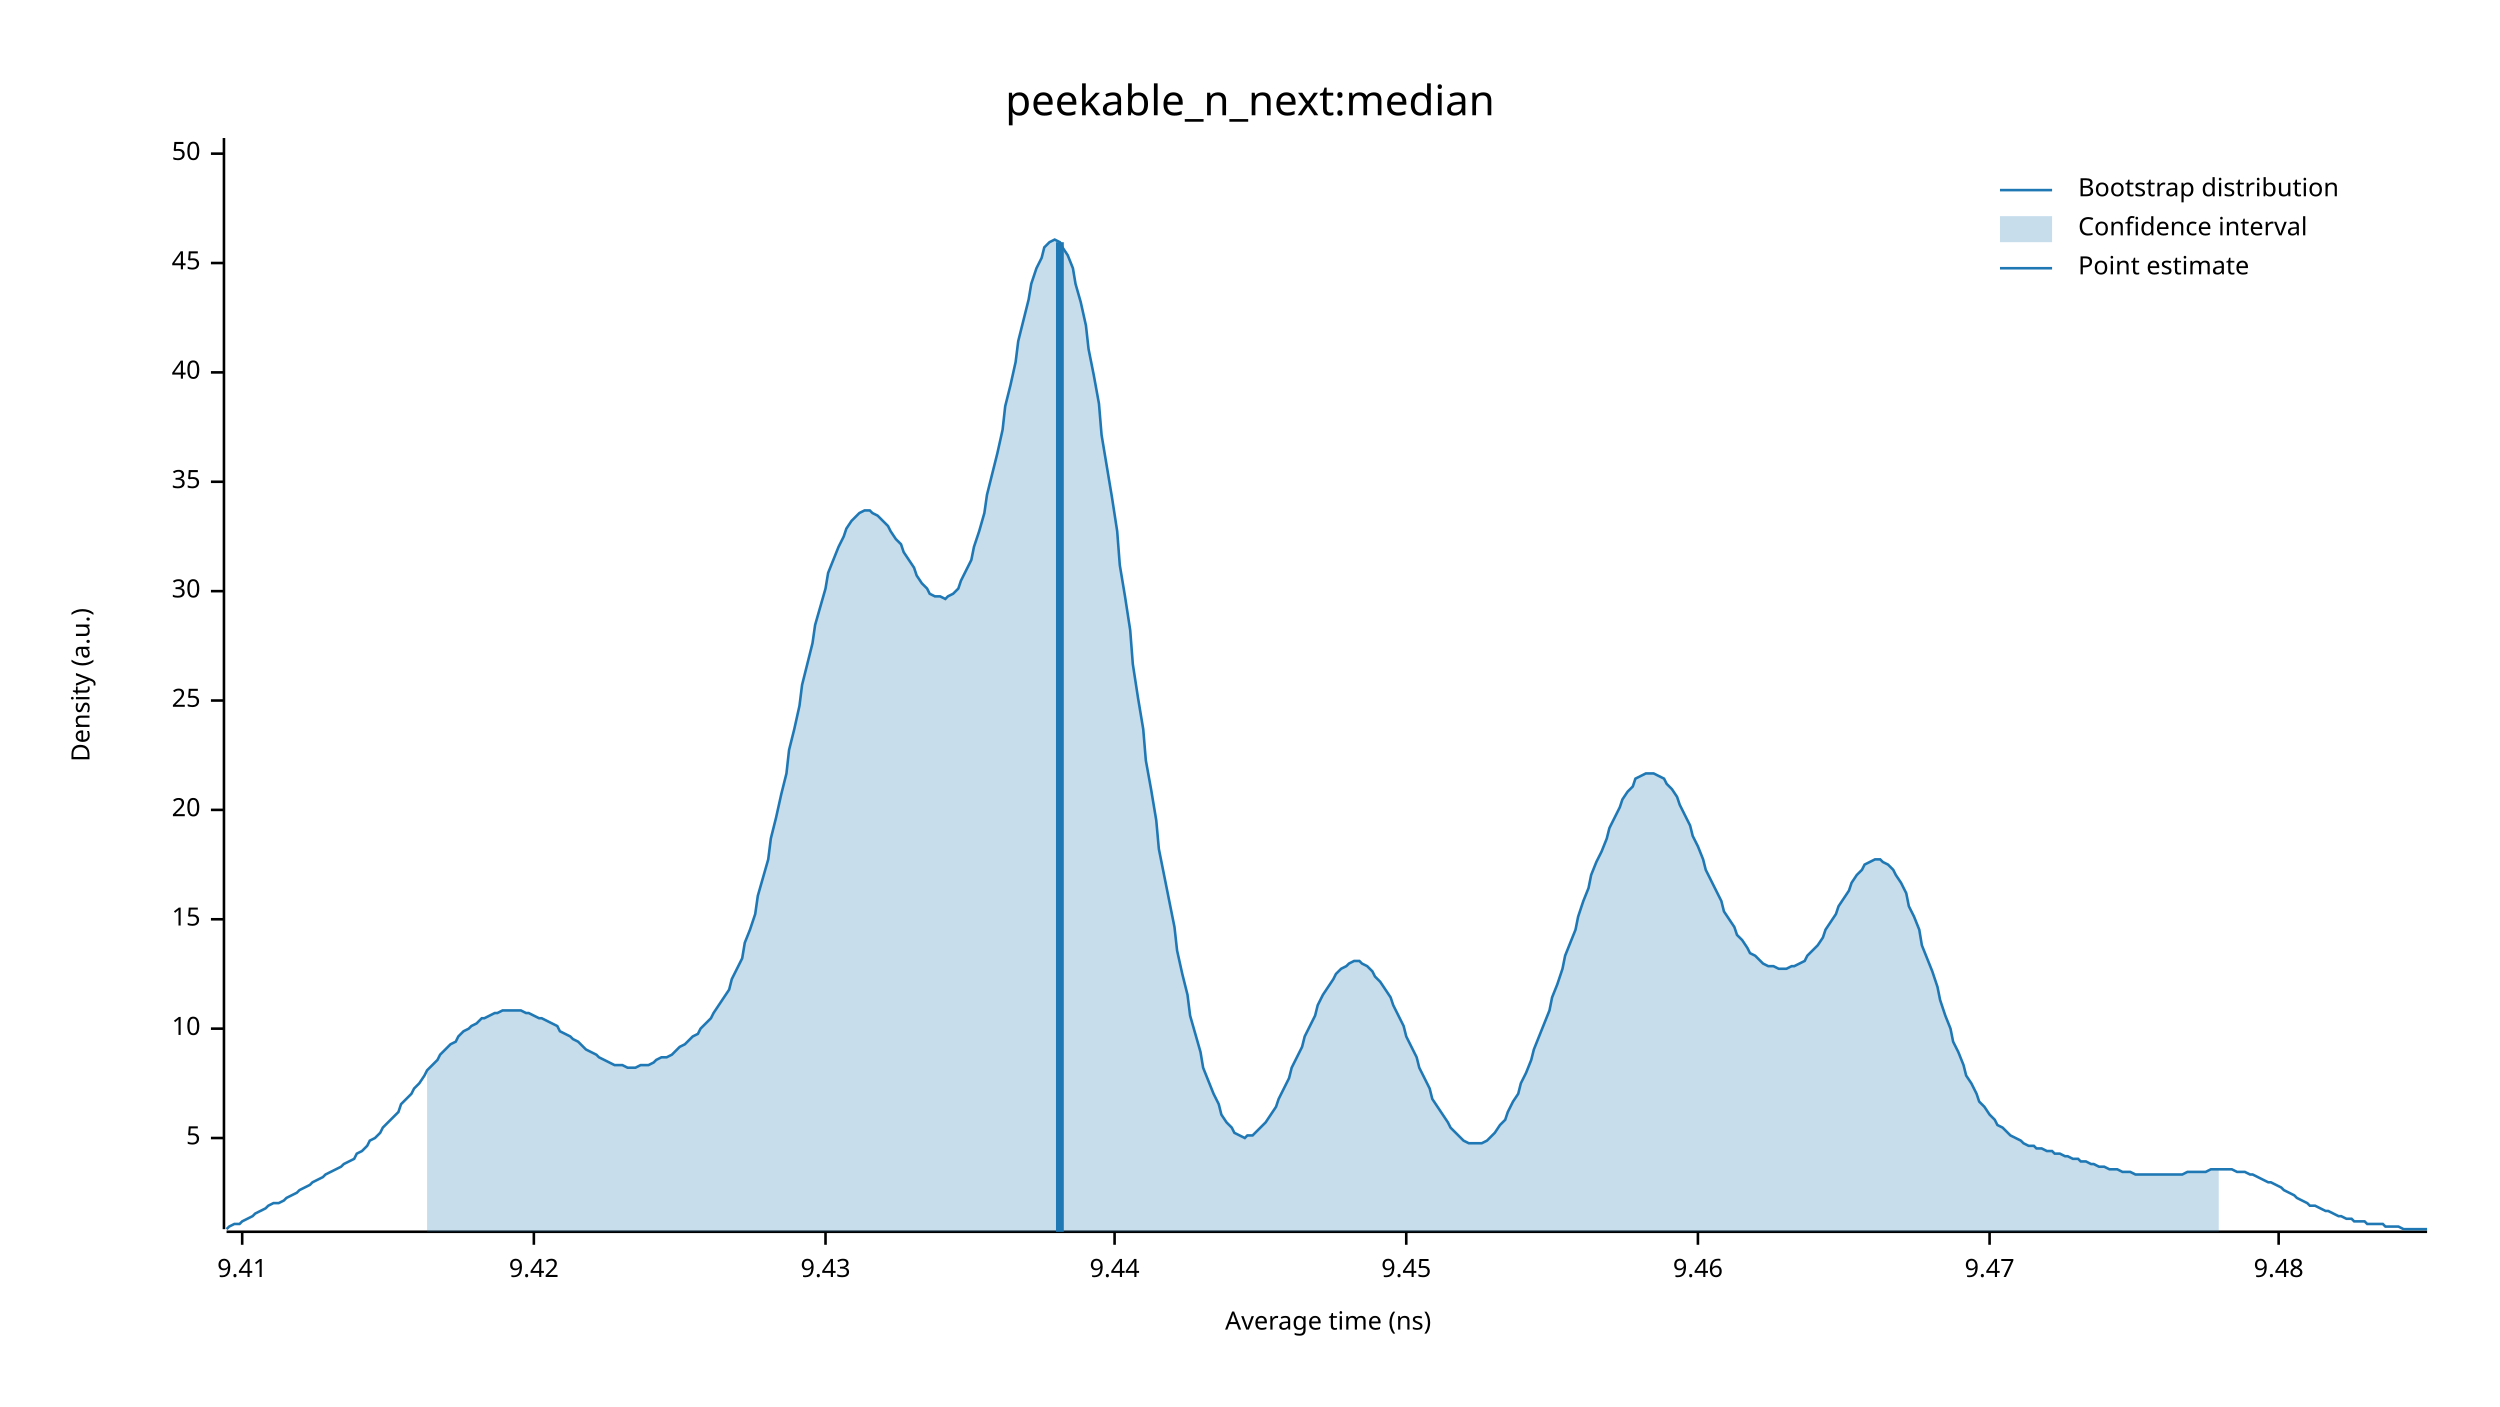
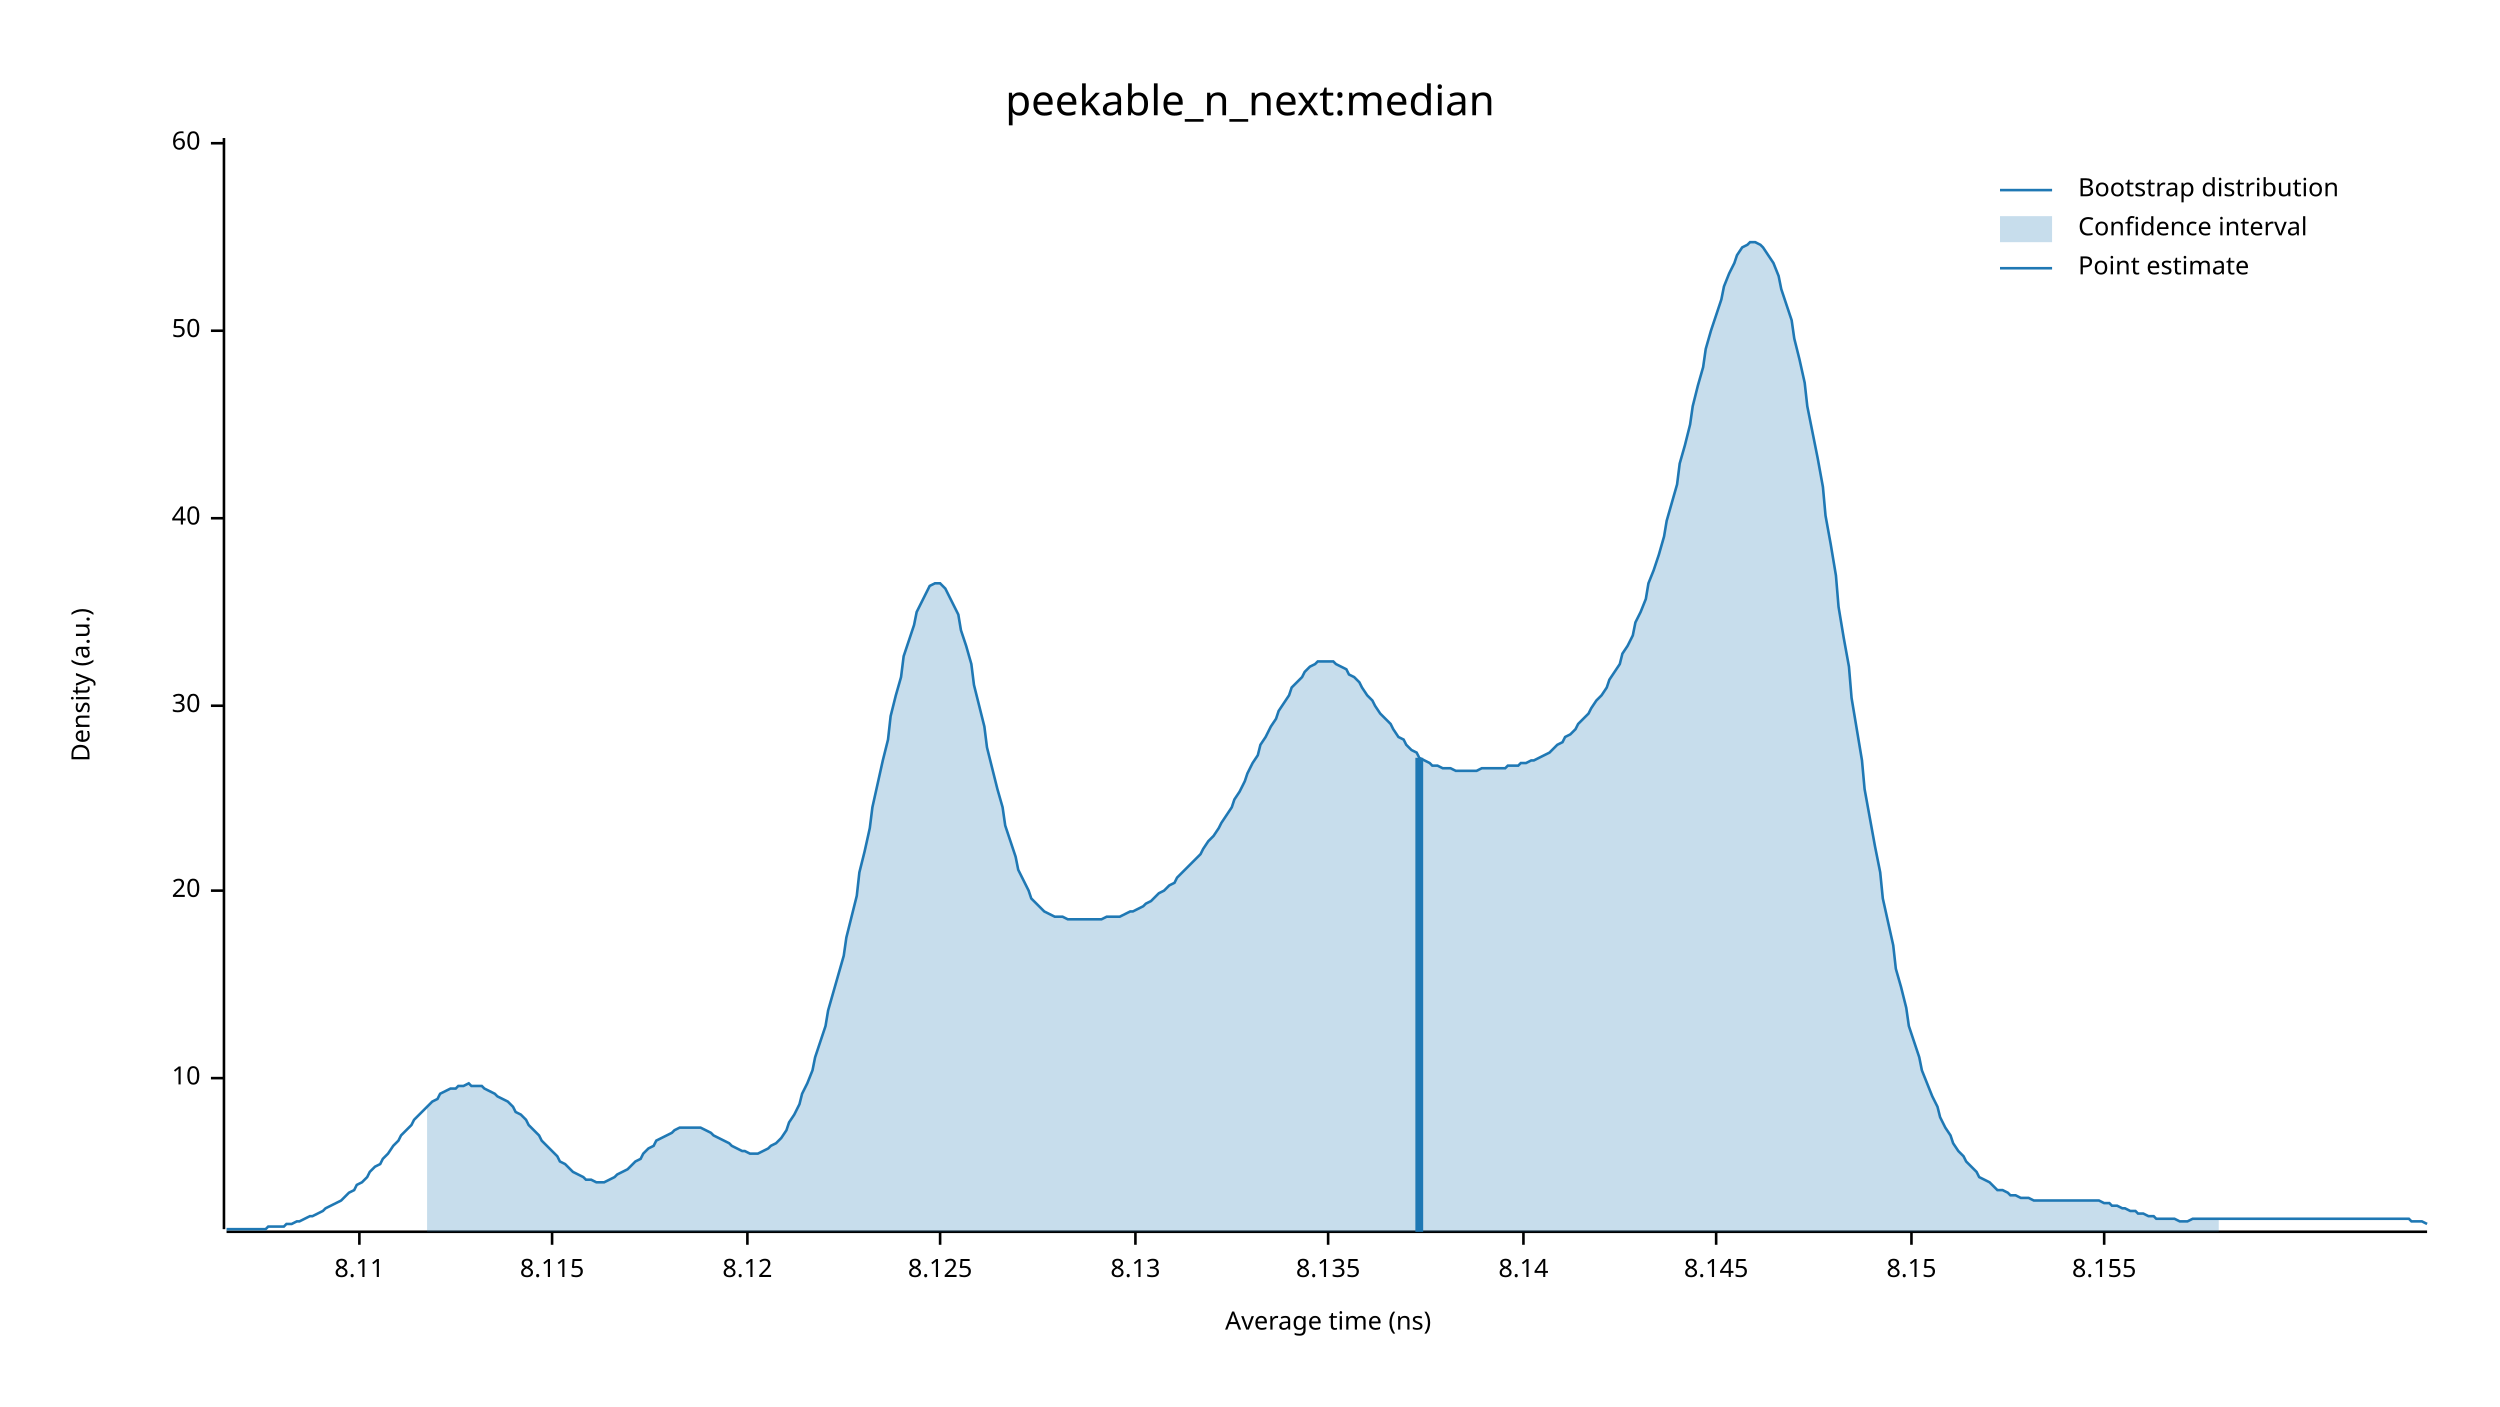
<svg xmlns="http://www.w3.org/2000/svg" width="960" height="540" viewBox="0 0 960 540">
  <text x="480" y="32" dy="0.76em" text-anchor="middle" font-family="sans-serif" font-size="16.129" opacity="1" fill="#000000">
peekable_n_next:median
</text>
  <text x="27" y="263" dy="0.76em" text-anchor="middle" font-family="sans-serif" font-size="9.677" opacity="1" fill="#000000" transform="rotate(270, 27, 263)">
Density (a.u.)
</text>
  <text x="510" y="513" dy="-0.5ex" text-anchor="middle" font-family="sans-serif" font-size="9.677" opacity="1" fill="#000000">
Average time (ns)
</text>
  <polyline fill="none" opacity="1" stroke="#000000" stroke-width="1" points="86,53 86,472 " />
-   <text x="77" y="437" dy="0.5ex" text-anchor="end" font-family="sans-serif" font-size="9.677" opacity="1" fill="#000000">
- 5
- </text>
-   <polyline fill="none" opacity="1" stroke="#000000" stroke-width="1" points="81,437 86,437 " />
-   <text x="77" y="395" dy="0.5ex" text-anchor="end" font-family="sans-serif" font-size="9.677" opacity="1" fill="#000000">
+   <text x="77" y="414" dy="0.5ex" text-anchor="end" font-family="sans-serif" font-size="9.677" opacity="1" fill="#000000">
10
</text>
-   <polyline fill="none" opacity="1" stroke="#000000" stroke-width="1" points="81,395 86,395 " />
-   <text x="77" y="353" dy="0.5ex" text-anchor="end" font-family="sans-serif" font-size="9.677" opacity="1" fill="#000000">
- 15
- </text>
-   <polyline fill="none" opacity="1" stroke="#000000" stroke-width="1" points="81,353 86,353 " />
-   <text x="77" y="311" dy="0.5ex" text-anchor="end" font-family="sans-serif" font-size="9.677" opacity="1" fill="#000000">
+   <polyline fill="none" opacity="1" stroke="#000000" stroke-width="1" points="81,414 86,414 " />
+   <text x="77" y="342" dy="0.5ex" text-anchor="end" font-family="sans-serif" font-size="9.677" opacity="1" fill="#000000">
20
</text>
-   <polyline fill="none" opacity="1" stroke="#000000" stroke-width="1" points="81,311 86,311 " />
-   <text x="77" y="269" dy="0.5ex" text-anchor="end" font-family="sans-serif" font-size="9.677" opacity="1" fill="#000000">
- 25
- </text>
-   <polyline fill="none" opacity="1" stroke="#000000" stroke-width="1" points="81,269 86,269 " />
-   <text x="77" y="227" dy="0.5ex" text-anchor="end" font-family="sans-serif" font-size="9.677" opacity="1" fill="#000000">
+   <polyline fill="none" opacity="1" stroke="#000000" stroke-width="1" points="81,342 86,342 " />
+   <text x="77" y="271" dy="0.5ex" text-anchor="end" font-family="sans-serif" font-size="9.677" opacity="1" fill="#000000">
30
</text>
-   <polyline fill="none" opacity="1" stroke="#000000" stroke-width="1" points="81,227 86,227 " />
-   <text x="77" y="185" dy="0.5ex" text-anchor="end" font-family="sans-serif" font-size="9.677" opacity="1" fill="#000000">
- 35
- </text>
-   <polyline fill="none" opacity="1" stroke="#000000" stroke-width="1" points="81,185 86,185 " />
-   <text x="77" y="143" dy="0.5ex" text-anchor="end" font-family="sans-serif" font-size="9.677" opacity="1" fill="#000000">
+   <polyline fill="none" opacity="1" stroke="#000000" stroke-width="1" points="81,271 86,271 " />
+   <text x="77" y="199" dy="0.5ex" text-anchor="end" font-family="sans-serif" font-size="9.677" opacity="1" fill="#000000">
40
</text>
-   <polyline fill="none" opacity="1" stroke="#000000" stroke-width="1" points="81,143 86,143 " />
-   <text x="77" y="101" dy="0.5ex" text-anchor="end" font-family="sans-serif" font-size="9.677" opacity="1" fill="#000000">
- 45
- </text>
-   <polyline fill="none" opacity="1" stroke="#000000" stroke-width="1" points="81,101 86,101 " />
-   <text x="77" y="59" dy="0.5ex" text-anchor="end" font-family="sans-serif" font-size="9.677" opacity="1" fill="#000000">
+   <polyline fill="none" opacity="1" stroke="#000000" stroke-width="1" points="81,199 86,199 " />
+   <text x="77" y="127" dy="0.5ex" text-anchor="end" font-family="sans-serif" font-size="9.677" opacity="1" fill="#000000">
50
</text>
-   <polyline fill="none" opacity="1" stroke="#000000" stroke-width="1" points="81,59 86,59 " />
+   <polyline fill="none" opacity="1" stroke="#000000" stroke-width="1" points="81,127 86,127 " />
+   <text x="77" y="55" dy="0.5ex" text-anchor="end" font-family="sans-serif" font-size="9.677" opacity="1" fill="#000000">
+ 60
+ </text>
+   <polyline fill="none" opacity="1" stroke="#000000" stroke-width="1" points="81,55 86,55 " />
  <polyline fill="none" opacity="1" stroke="#000000" stroke-width="1" points="87,473 932,473 " />
-   <text x="93" y="483" dy="0.76em" text-anchor="middle" font-family="sans-serif" font-size="9.677" opacity="1" fill="#000000">
- 9.41
+   <text x="138" y="483" dy="0.76em" text-anchor="middle" font-family="sans-serif" font-size="9.677" opacity="1" fill="#000000">
+ 8.11
</text>
-   <polyline fill="none" opacity="1" stroke="#000000" stroke-width="1" points="93,473 93,478 " />
-   <text x="205" y="483" dy="0.76em" text-anchor="middle" font-family="sans-serif" font-size="9.677" opacity="1" fill="#000000">
- 9.42
+   <polyline fill="none" opacity="1" stroke="#000000" stroke-width="1" points="138,473 138,478 " />
+   <text x="212" y="483" dy="0.76em" text-anchor="middle" font-family="sans-serif" font-size="9.677" opacity="1" fill="#000000">
+ 8.115
</text>
-   <polyline fill="none" opacity="1" stroke="#000000" stroke-width="1" points="205,473 205,478 " />
-   <text x="317" y="483" dy="0.76em" text-anchor="middle" font-family="sans-serif" font-size="9.677" opacity="1" fill="#000000">
- 9.43
+   <polyline fill="none" opacity="1" stroke="#000000" stroke-width="1" points="212,473 212,478 " />
+   <text x="287" y="483" dy="0.76em" text-anchor="middle" font-family="sans-serif" font-size="9.677" opacity="1" fill="#000000">
+ 8.12
</text>
-   <polyline fill="none" opacity="1" stroke="#000000" stroke-width="1" points="317,473 317,478 " />
-   <text x="428" y="483" dy="0.76em" text-anchor="middle" font-family="sans-serif" font-size="9.677" opacity="1" fill="#000000">
- 9.44
+   <polyline fill="none" opacity="1" stroke="#000000" stroke-width="1" points="287,473 287,478 " />
+   <text x="361" y="483" dy="0.76em" text-anchor="middle" font-family="sans-serif" font-size="9.677" opacity="1" fill="#000000">
+ 8.125
</text>
-   <polyline fill="none" opacity="1" stroke="#000000" stroke-width="1" points="428,473 428,478 " />
-   <text x="540" y="483" dy="0.76em" text-anchor="middle" font-family="sans-serif" font-size="9.677" opacity="1" fill="#000000">
- 9.45
+   <polyline fill="none" opacity="1" stroke="#000000" stroke-width="1" points="361,473 361,478 " />
+   <text x="436" y="483" dy="0.76em" text-anchor="middle" font-family="sans-serif" font-size="9.677" opacity="1" fill="#000000">
+ 8.13
</text>
-   <polyline fill="none" opacity="1" stroke="#000000" stroke-width="1" points="540,473 540,478 " />
-   <text x="652" y="483" dy="0.76em" text-anchor="middle" font-family="sans-serif" font-size="9.677" opacity="1" fill="#000000">
- 9.46
+   <polyline fill="none" opacity="1" stroke="#000000" stroke-width="1" points="436,473 436,478 " />
+   <text x="510" y="483" dy="0.76em" text-anchor="middle" font-family="sans-serif" font-size="9.677" opacity="1" fill="#000000">
+ 8.135
</text>
-   <polyline fill="none" opacity="1" stroke="#000000" stroke-width="1" points="652,473 652,478 " />
-   <text x="764" y="483" dy="0.76em" text-anchor="middle" font-family="sans-serif" font-size="9.677" opacity="1" fill="#000000">
- 9.47
+   <polyline fill="none" opacity="1" stroke="#000000" stroke-width="1" points="510,473 510,478 " />
+   <text x="585" y="483" dy="0.76em" text-anchor="middle" font-family="sans-serif" font-size="9.677" opacity="1" fill="#000000">
+ 8.14
</text>
-   <polyline fill="none" opacity="1" stroke="#000000" stroke-width="1" points="764,473 764,478 " />
-   <text x="875" y="483" dy="0.76em" text-anchor="middle" font-family="sans-serif" font-size="9.677" opacity="1" fill="#000000">
- 9.48
+   <polyline fill="none" opacity="1" stroke="#000000" stroke-width="1" points="585,473 585,478 " />
+   <text x="659" y="483" dy="0.76em" text-anchor="middle" font-family="sans-serif" font-size="9.677" opacity="1" fill="#000000">
+ 8.145
</text>
-   <polyline fill="none" opacity="1" stroke="#000000" stroke-width="1" points="875,473 875,478 " />
-   <polyline fill="none" opacity="1" stroke="#1F78B4" stroke-width="1" points="87,472 88,471 90,470 92,470 93,469 95,468 97,467 98,466 100,465 102,464 103,463 105,462 107,462 109,461 110,460 112,459 114,458 115,457 117,456 119,455 120,454 122,453 124,452 125,451 127,450 129,449 131,448 132,447 134,446 136,445 137,443 139,442 141,440 142,438 144,437 146,435 147,433 149,431 151,429 153,427 154,424 156,422 158,420 159,418 161,416 163,413 164,411 166,409 168,407 169,405 171,403 173,401 175,400 176,398 178,396 180,395 181,394 183,393 185,391 186,391 188,390 190,389 191,389 193,388 195,388 197,388 198,388 200,388 202,389 203,389 205,390 207,391 208,391 210,392 212,393 214,394 215,396 217,397 219,398 220,399 222,400 224,402 225,403 227,404 229,405 230,406 232,407 234,408 236,409 237,409 239,409 241,410 242,410 244,410 246,409 247,409 249,409 251,408 252,407 254,406 256,406 258,405 259,404 261,402 263,401 264,400 266,398 268,397 269,395 271,393 273,391 274,389 276,386 278,383 280,380 281,376 283,372 285,368 286,362 288,357 290,351 291,344 293,337 295,330 296,322 298,314 300,305 302,297 303,288 305,280 307,271 308,263 310,255 312,247 313,240 315,233 317,226 318,220 320,215 322,210 324,206 325,203 327,200 329,198 330,197 332,196 334,196 335,197 337,198 339,200 341,202 342,204 344,207 346,209 347,212 349,215 351,218 352,221 354,224 356,226 357,228 359,229 361,229 363,230 364,229 366,228 368,226 369,223 371,219 373,215 374,210 376,204 378,197 379,190 381,182 383,174 385,165 386,156 388,148 390,139 391,131 393,123 395,115 396,109 398,103 400,99 401,95 403,93 405,92 407,93 408,95 410,98 412,103 413,109 415,116 417,125 418,134 420,144 422,155 423,167 425,179 427,191 429,204 430,217 432,229 434,242 435,255 437,268 439,280 440,292 442,303 444,315 445,326 447,336 449,346 451,356 452,365 454,374 456,382 457,390 459,397 461,404 462,410 464,415 466,420 468,424 469,428 471,431 473,433 474,435 476,436 478,437 479,436 481,436 483,434 484,433 486,431 488,428 490,425 491,422 493,418 495,414 496,410 498,406 500,402 501,398 503,394 505,390 506,386 508,382 510,379 512,376 513,374 515,372 517,371 518,370 520,369 522,369 523,370 525,371 527,373 528,375 530,377 532,380 534,383 535,386 537,390 539,394 540,398 542,402 544,406 545,410 547,414 549,418 550,422 552,425 554,428 556,431 557,433 559,435 561,437 562,438 564,439 566,439 567,439 569,439 571,438 573,436 574,435 576,432 578,430 579,427 581,423 583,420 584,416 586,412 588,407 589,403 591,398 593,393 595,388 596,383 598,378 600,372 601,367 603,362 605,357 606,352 608,346 610,341 611,336 613,331 615,327 617,322 618,318 620,314 622,310 623,307 625,304 627,302 628,299 630,298 632,297 633,297 635,297 637,298 639,299 640,301 642,303 644,306 645,309 647,313 649,317 650,321 652,325 654,330 655,334 657,338 659,342 661,346 662,350 664,353 666,356 667,359 669,361 671,364 672,366 674,367 676,369 677,370 679,371 681,371 683,372 684,372 686,372 688,371 689,371 691,370 693,369 694,367 696,365 698,363 700,360 701,357 703,354 705,351 706,348 708,345 710,342 711,339 713,336 715,334 716,332 718,331 720,330 722,330 723,331 725,332 727,334 728,336 730,339 732,343 733,348 735,352 737,357 738,363 740,368 742,373 744,379 745,384 747,390 749,395 750,400 752,404 754,409 755,413 757,416 759,420 760,423 762,425 764,428 766,430 767,432 769,433 771,435 772,436 774,437 776,438 777,439 779,440 781,440 782,441 784,441 786,442 788,442 789,443 791,443 793,444 794,444 796,445 798,445 799,446 801,446 803,447 804,447 806,448 808,448 810,449 811,449 813,449 815,450 816,450 818,450 820,451 821,451 823,451 825,451 827,451 828,451 830,451 832,451 833,451 835,451 837,451 838,451 840,450 842,450 843,450 845,450 847,450 849,449 850,449 852,449 854,449 855,449 857,449 859,450 860,450 862,450 864,451 865,451 867,452 869,453 871,454 872,454 874,455 876,456 877,457 879,458 881,459 882,460 884,461 886,462 887,463 889,463 891,464 893,465 894,465 896,466 898,467 899,467 901,468 903,468 904,469 906,469 908,469 909,470 911,470 913,470 915,470 916,471 918,471 920,471 921,471 923,472 925,472 926,472 928,472 930,472 932,472 " />
-   <polygon opacity="0.25" fill="#1F78B4" points="164,411 166,409 168,407 169,405 171,403 173,401 175,400 176,398 178,396 180,395 181,394 183,393 185,391 186,391 188,390 190,389 191,389 193,388 195,388 197,388 198,388 200,388 202,389 203,389 205,390 207,391 208,391 210,392 212,393 214,394 215,396 217,397 219,398 220,399 222,400 224,402 225,403 227,404 229,405 230,406 232,407 234,408 236,409 237,409 239,409 241,410 242,410 244,410 246,409 247,409 249,409 251,408 252,407 254,406 256,406 258,405 259,404 261,402 263,401 264,400 266,398 268,397 269,395 271,393 273,391 274,389 276,386 278,383 280,380 281,376 283,372 285,368 286,362 288,357 290,351 291,344 293,337 295,330 296,322 298,314 300,305 302,297 303,288 305,280 307,271 308,263 310,255 312,247 313,240 315,233 317,226 318,220 320,215 322,210 324,206 325,203 327,200 329,198 330,197 332,196 334,196 335,197 337,198 339,200 341,202 342,204 344,207 346,209 347,212 349,215 351,218 352,221 354,224 356,226 357,228 359,229 361,229 363,230 364,229 366,228 368,226 369,223 371,219 373,215 374,210 376,204 378,197 379,190 381,182 383,174 385,165 386,156 388,148 390,139 391,131 393,123 395,115 396,109 398,103 400,99 401,95 403,93 405,92 407,93 408,95 410,98 412,103 413,109 415,116 417,125 418,134 420,144 422,155 423,167 425,179 427,191 429,204 430,217 432,229 434,242 435,255 437,268 439,280 440,292 442,303 444,315 445,326 447,336 449,346 451,356 452,365 454,374 456,382 457,390 459,397 461,404 462,410 464,415 466,420 468,424 469,428 471,431 473,433 474,435 476,436 478,437 479,436 481,436 483,434 484,433 486,431 488,428 490,425 491,422 493,418 495,414 496,410 498,406 500,402 501,398 503,394 505,390 506,386 508,382 510,379 512,376 513,374 515,372 517,371 518,370 520,369 522,369 523,370 525,371 527,373 528,375 530,377 532,380 534,383 535,386 537,390 539,394 540,398 542,402 544,406 545,410 547,414 549,418 550,422 552,425 554,428 556,431 557,433 559,435 561,437 562,438 564,439 566,439 567,439 569,439 571,438 573,436 574,435 576,432 578,430 579,427 581,423 583,420 584,416 586,412 588,407 589,403 591,398 593,393 595,388 596,383 598,378 600,372 601,367 603,362 605,357 606,352 608,346 610,341 611,336 613,331 615,327 617,322 618,318 620,314 622,310 623,307 625,304 627,302 628,299 630,298 632,297 633,297 635,297 637,298 639,299 640,301 642,303 644,306 645,309 647,313 649,317 650,321 652,325 654,330 655,334 657,338 659,342 661,346 662,350 664,353 666,356 667,359 669,361 671,364 672,366 674,367 676,369 677,370 679,371 681,371 683,372 684,372 686,372 688,371 689,371 691,370 693,369 694,367 696,365 698,363 700,360 701,357 703,354 705,351 706,348 708,345 710,342 711,339 713,336 715,334 716,332 718,331 720,330 722,330 723,331 725,332 727,334 728,336 730,339 732,343 733,348 735,352 737,357 738,363 740,368 742,373 744,379 745,384 747,390 749,395 750,400 752,404 754,409 755,413 757,416 759,420 760,423 762,425 764,428 766,430 767,432 769,433 771,435 772,436 774,437 776,438 777,439 779,440 781,440 782,441 784,441 786,442 788,442 789,443 791,443 793,444 794,444 796,445 798,445 799,446 801,446 803,447 804,447 806,448 808,448 810,449 811,449 813,449 815,450 816,450 818,450 820,451 821,451 823,451 825,451 827,451 828,451 830,451 832,451 833,451 835,451 837,451 838,451 840,450 842,450 843,450 845,450 847,450 849,449 850,449 852,449 852,473 164,473 " />
-   <polyline fill="none" opacity="1" stroke="#1F78B4" stroke-width="3" points="407,473 407,93 " />
+   <polyline fill="none" opacity="1" stroke="#000000" stroke-width="1" points="659,473 659,478 " />
+   <text x="734" y="483" dy="0.76em" text-anchor="middle" font-family="sans-serif" font-size="9.677" opacity="1" fill="#000000">
+ 8.15
+ </text>
+   <polyline fill="none" opacity="1" stroke="#000000" stroke-width="1" points="734,473 734,478 " />
+   <text x="808" y="483" dy="0.76em" text-anchor="middle" font-family="sans-serif" font-size="9.677" opacity="1" fill="#000000">
+ 8.155
+ </text>
+   <polyline fill="none" opacity="1" stroke="#000000" stroke-width="1" points="808,473 808,478 " />
+   <polyline fill="none" opacity="1" stroke="#1F78B4" stroke-width="1" points="87,472 88,472 90,472 92,472 93,472 95,472 97,472 98,472 100,472 102,472 103,471 105,471 107,471 109,471 110,470 112,470 114,469 115,469 117,468 119,467 120,467 122,466 124,465 125,464 127,463 129,462 131,461 132,460 134,458 136,457 137,455 139,454 141,452 142,450 144,448 146,447 147,445 149,443 151,440 153,438 154,436 156,434 158,432 159,430 161,428 163,426 164,425 166,423 168,422 169,420 171,419 173,418 175,418 176,417 178,417 180,416 181,417 183,417 185,417 186,418 188,419 190,420 191,421 193,422 195,423 197,425 198,427 200,428 202,430 203,432 205,434 207,436 208,438 210,440 212,442 214,444 215,446 217,447 219,449 220,450 222,451 224,452 225,453 227,453 229,454 230,454 232,454 234,453 236,452 237,451 239,450 241,449 242,448 244,446 246,445 247,443 249,441 251,440 252,438 254,437 256,436 258,435 259,434 261,433 263,433 264,433 266,433 268,433 269,433 271,434 273,435 274,436 276,437 278,438 280,439 281,440 283,441 285,442 286,442 288,443 290,443 291,443 293,442 295,441 296,440 298,439 300,437 302,434 303,431 305,428 307,424 308,420 310,416 312,411 313,406 315,400 317,394 318,388 320,381 322,374 324,367 325,360 327,352 329,344 330,335 332,327 334,318 335,310 337,301 339,292 341,284 342,275 344,267 346,260 347,252 349,246 351,240 352,235 354,231 356,227 357,225 359,224 361,224 363,226 364,228 366,232 368,236 369,242 371,248 373,255 374,263 376,271 378,279 379,287 381,295 383,303 385,310 386,317 388,323 390,329 391,334 393,338 395,342 396,345 398,347 400,349 401,350 403,351 405,352 407,352 408,352 410,353 412,353 413,353 415,353 417,353 418,353 420,353 422,353 423,353 425,352 427,352 429,352 430,352 432,351 434,350 435,350 437,349 439,348 440,347 442,346 444,344 445,343 447,342 449,340 451,339 452,337 454,335 456,333 457,332 459,330 461,328 462,326 464,323 466,321 468,318 469,316 471,313 473,310 474,307 476,304 478,300 479,297 481,293 483,290 484,286 486,283 488,279 490,276 491,273 493,270 495,267 496,264 498,262 500,260 501,258 503,256 505,255 506,254 508,254 510,254 512,254 513,255 515,256 517,257 518,259 520,260 522,262 523,264 525,267 527,269 528,271 530,274 532,276 534,278 535,280 537,283 539,284 540,286 542,288 544,289 545,291 547,292 549,293 550,294 552,294 554,295 556,295 557,295 559,296 561,296 562,296 564,296 566,296 567,296 569,295 571,295 573,295 574,295 576,295 578,295 579,294 581,294 583,294 584,293 586,293 588,292 589,292 591,291 593,290 595,289 596,288 598,286 600,285 601,283 603,282 605,280 606,278 608,276 610,274 611,272 613,269 615,267 617,264 618,261 620,258 622,255 623,251 625,248 627,244 628,239 630,235 632,230 633,224 635,219 637,213 639,206 640,200 642,193 644,186 645,178 647,171 649,163 650,156 652,148 654,141 655,134 657,127 659,121 661,115 662,110 664,105 666,101 667,98 669,95 671,94 672,93 674,93 676,94 677,95 679,98 681,101 683,106 684,111 686,117 688,123 689,130 691,138 693,147 694,156 696,166 698,176 700,187 701,198 703,209 705,221 706,233 708,245 710,256 711,268 713,280 715,292 716,303 718,314 720,325 722,335 723,345 725,354 727,363 728,372 730,379 732,387 733,394 735,400 737,406 738,411 740,416 742,421 744,425 745,429 747,433 749,436 750,439 752,442 754,444 755,446 757,448 759,450 760,452 762,453 764,454 766,456 767,457 769,457 771,458 772,459 774,459 776,460 777,460 779,460 781,461 782,461 784,461 786,461 788,461 789,461 791,461 793,461 794,461 796,461 798,461 799,461 801,461 803,461 804,461 806,461 808,462 810,462 811,463 813,463 815,464 816,464 818,465 820,465 821,466 823,466 825,467 827,467 828,468 830,468 832,468 833,468 835,468 837,469 838,469 840,469 842,468 843,468 845,468 847,468 849,468 850,468 852,468 854,468 855,468 857,468 859,468 860,468 862,468 864,468 865,468 867,468 869,468 871,468 872,468 874,468 876,468 877,468 879,468 881,468 882,468 884,468 886,468 887,468 889,468 891,468 893,468 894,468 896,468 898,468 899,468 901,468 903,468 904,468 906,468 908,468 909,468 911,468 913,468 915,468 916,468 918,468 920,468 921,468 923,468 925,468 926,469 928,469 930,469 932,470 " />
+   <polygon opacity="0.25" fill="#1F78B4" points="164,425 166,423 168,422 169,420 171,419 173,418 175,418 176,417 178,417 180,416 181,417 183,417 185,417 186,418 188,419 190,420 191,421 193,422 195,423 197,425 198,427 200,428 202,430 203,432 205,434 207,436 208,438 210,440 212,442 214,444 215,446 217,447 219,449 220,450 222,451 224,452 225,453 227,453 229,454 230,454 232,454 234,453 236,452 237,451 239,450 241,449 242,448 244,446 246,445 247,443 249,441 251,440 252,438 254,437 256,436 258,435 259,434 261,433 263,433 264,433 266,433 268,433 269,433 271,434 273,435 274,436 276,437 278,438 280,439 281,440 283,441 285,442 286,442 288,443 290,443 291,443 293,442 295,441 296,440 298,439 300,437 302,434 303,431 305,428 307,424 308,420 310,416 312,411 313,406 315,400 317,394 318,388 320,381 322,374 324,367 325,360 327,352 329,344 330,335 332,327 334,318 335,310 337,301 339,292 341,284 342,275 344,267 346,260 347,252 349,246 351,240 352,235 354,231 356,227 357,225 359,224 361,224 363,226 364,228 366,232 368,236 369,242 371,248 373,255 374,263 376,271 378,279 379,287 381,295 383,303 385,310 386,317 388,323 390,329 391,334 393,338 395,342 396,345 398,347 400,349 401,350 403,351 405,352 407,352 408,352 410,353 412,353 413,353 415,353 417,353 418,353 420,353 422,353 423,353 425,352 427,352 429,352 430,352 432,351 434,350 435,350 437,349 439,348 440,347 442,346 444,344 445,343 447,342 449,340 451,339 452,337 454,335 456,333 457,332 459,330 461,328 462,326 464,323 466,321 468,318 469,316 471,313 473,310 474,307 476,304 478,300 479,297 481,293 483,290 484,286 486,283 488,279 490,276 491,273 493,270 495,267 496,264 498,262 500,260 501,258 503,256 505,255 506,254 508,254 510,254 512,254 513,255 515,256 517,257 518,259 520,260 522,262 523,264 525,267 527,269 528,271 530,274 532,276 534,278 535,280 537,283 539,284 540,286 542,288 544,289 545,291 547,292 549,293 550,294 552,294 554,295 556,295 557,295 559,296 561,296 562,296 564,296 566,296 567,296 569,295 571,295 573,295 574,295 576,295 578,295 579,294 581,294 583,294 584,293 586,293 588,292 589,292 591,291 593,290 595,289 596,288 598,286 600,285 601,283 603,282 605,280 606,278 608,276 610,274 611,272 613,269 615,267 617,264 618,261 620,258 622,255 623,251 625,248 627,244 628,239 630,235 632,230 633,224 635,219 637,213 639,206 640,200 642,193 644,186 645,178 647,171 649,163 650,156 652,148 654,141 655,134 657,127 659,121 661,115 662,110 664,105 666,101 667,98 669,95 671,94 672,93 674,93 676,94 677,95 679,98 681,101 683,106 684,111 686,117 688,123 689,130 691,138 693,147 694,156 696,166 698,176 700,187 701,198 703,209 705,221 706,233 708,245 710,256 711,268 713,280 715,292 716,303 718,314 720,325 722,335 723,345 725,354 727,363 728,372 730,379 732,387 733,394 735,400 737,406 738,411 740,416 742,421 744,425 745,429 747,433 749,436 750,439 752,442 754,444 755,446 757,448 759,450 760,452 762,453 764,454 766,456 767,457 769,457 771,458 772,459 774,459 776,460 777,460 779,460 781,461 782,461 784,461 786,461 788,461 789,461 791,461 793,461 794,461 796,461 798,461 799,461 801,461 803,461 804,461 806,461 808,462 810,462 811,463 813,463 815,464 816,464 818,465 820,465 821,466 823,466 825,467 827,467 828,468 830,468 832,468 833,468 835,468 837,469 838,469 840,469 842,468 843,468 845,468 847,468 849,468 850,468 852,468 852,473 164,473 " />
+   <polyline fill="none" opacity="1" stroke="#1F78B4" stroke-width="3" points="545,473 545,291 " />
  <text x="798" y="68" dy="0.76em" text-anchor="start" font-family="sans-serif" font-size="9.677" opacity="1" fill="#000000">
Bootstrap distribution
</text>
  <text x="798" y="83" dy="0.76em" text-anchor="start" font-family="sans-serif" font-size="9.677" opacity="1" fill="#000000">
Confidence interval
</text>
  <text x="798" y="98" dy="0.76em" text-anchor="start" font-family="sans-serif" font-size="9.677" opacity="1" fill="#000000">
Point estimate
</text>
  <polyline fill="none" opacity="1" stroke="#1F78B4" stroke-width="1" points="768,73 788,73 " />
  <rect x="768" y="83" width="20" height="10" opacity="0.25" fill="#1F78B4" stroke="none" />
  <polyline fill="none" opacity="1" stroke="#1F78B4" stroke-width="1" points="768,103 788,103 " />
</svg>
